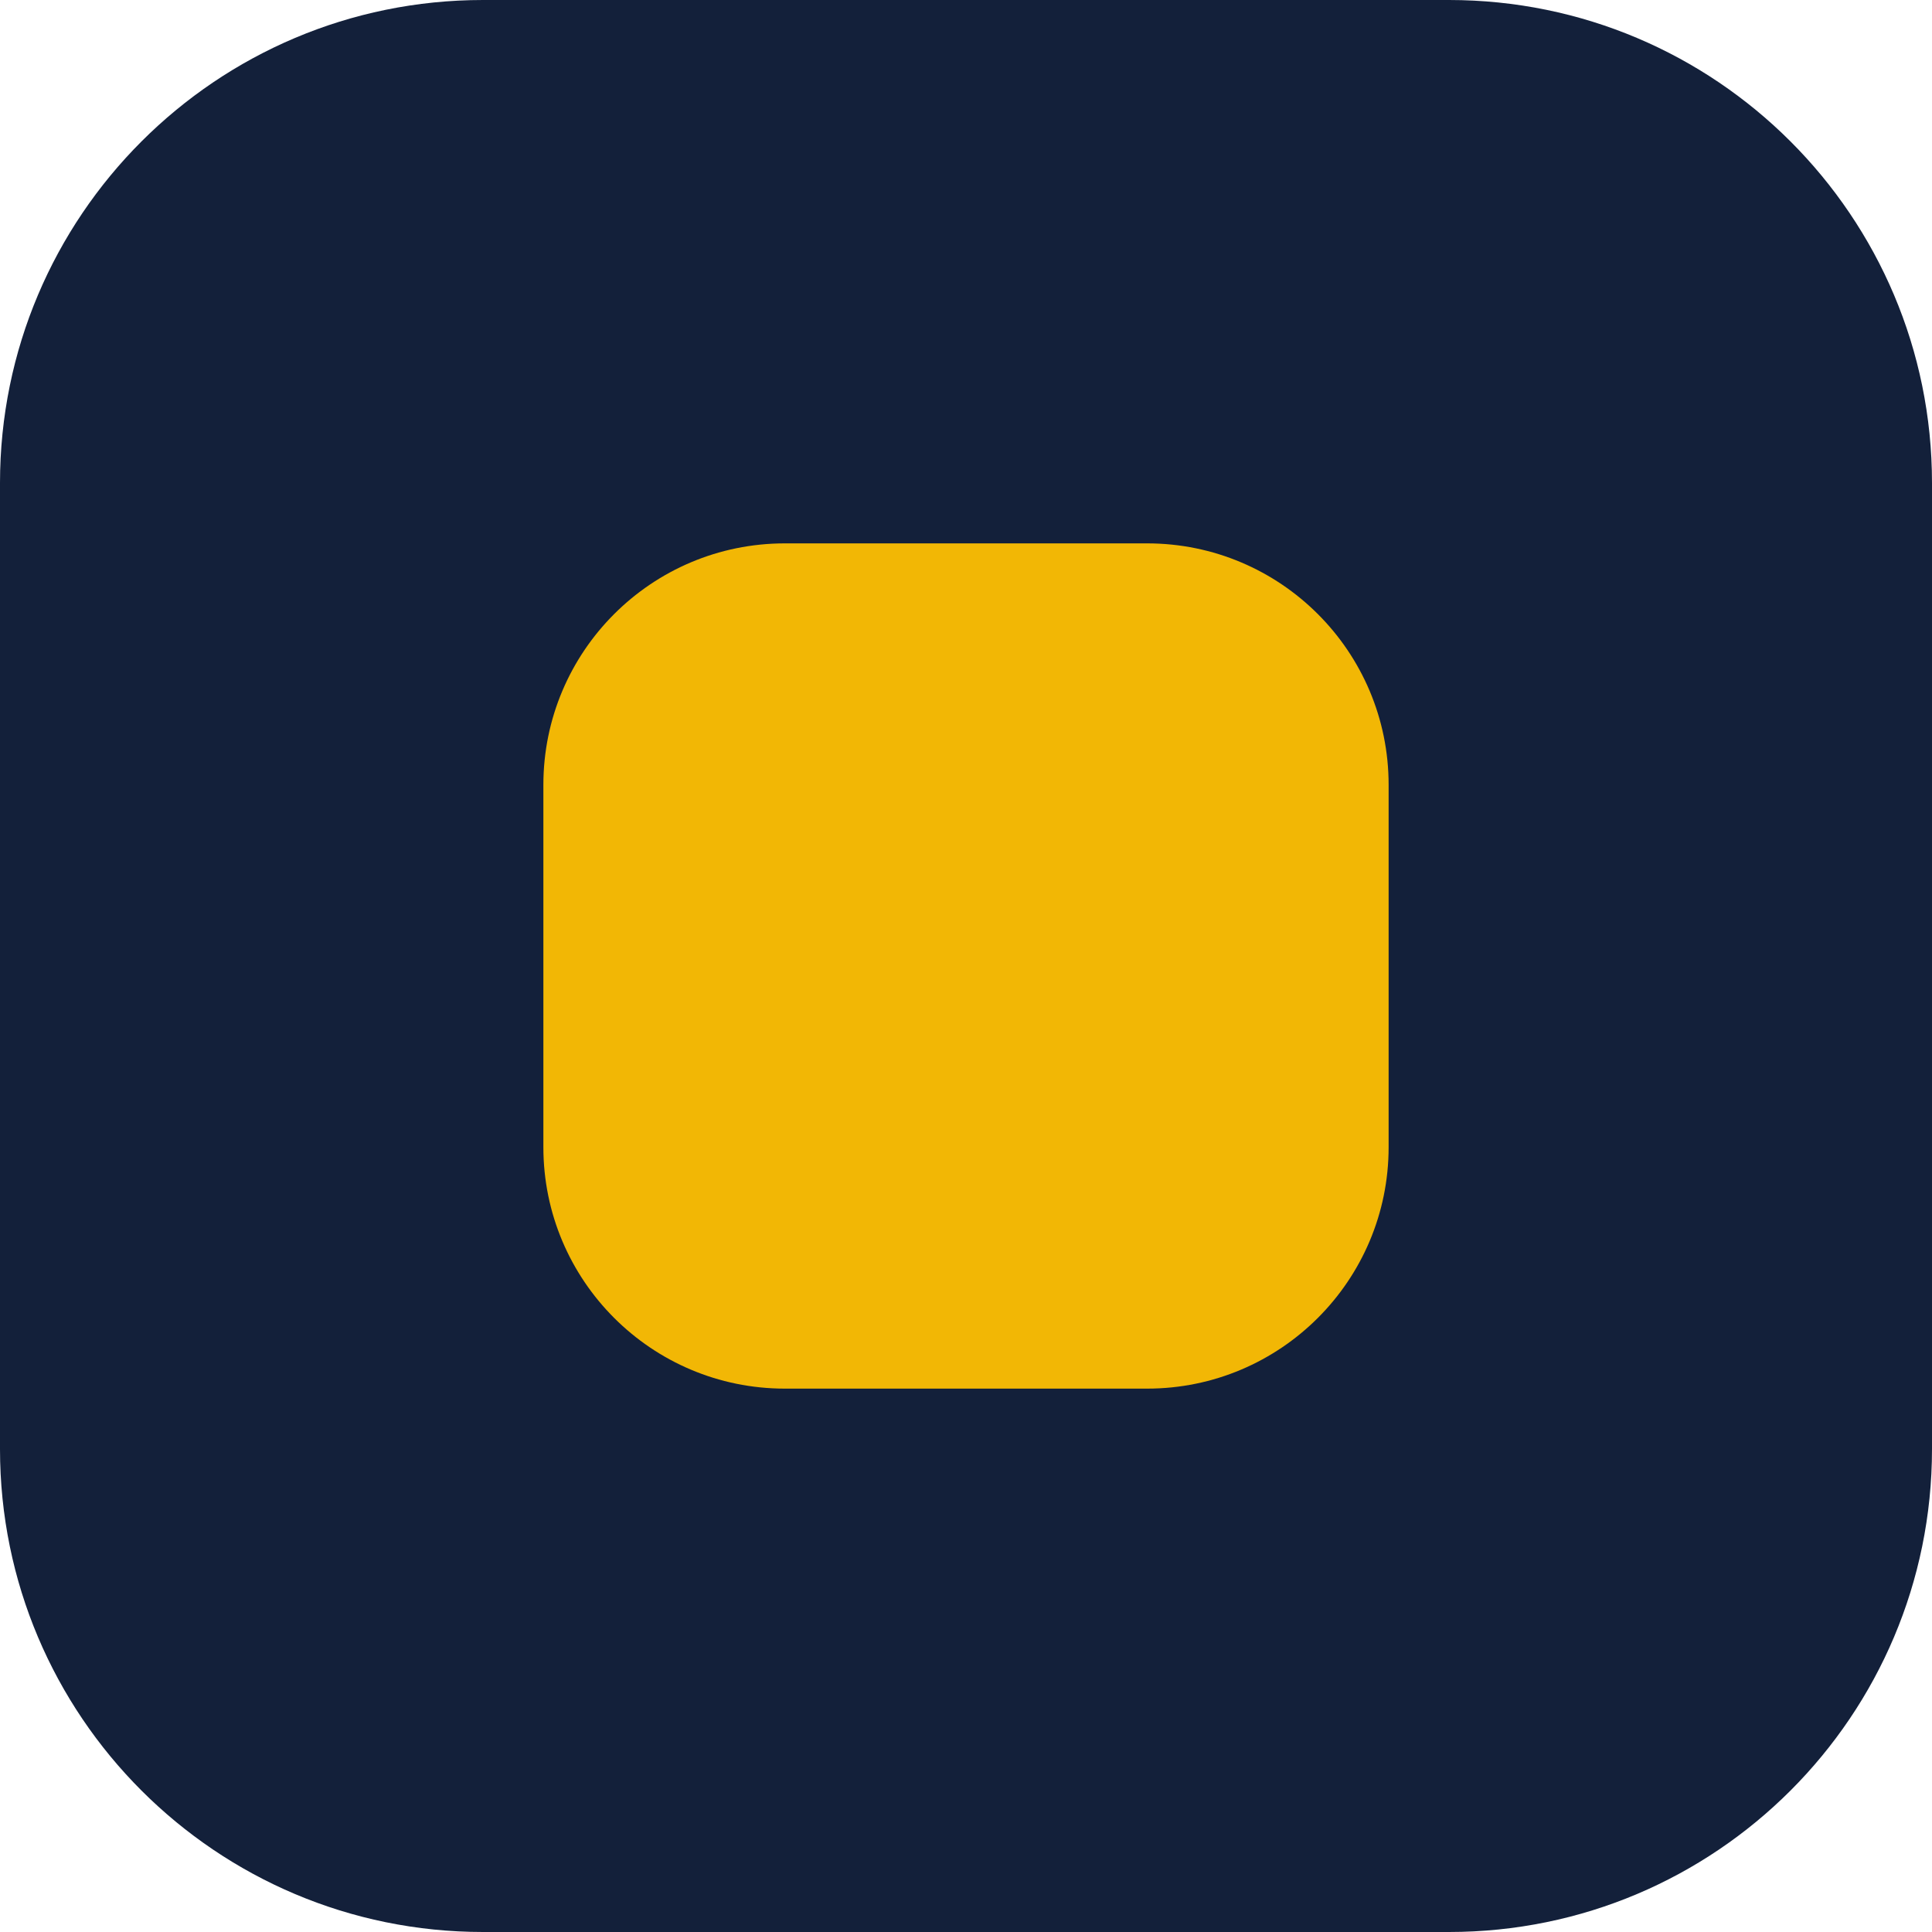
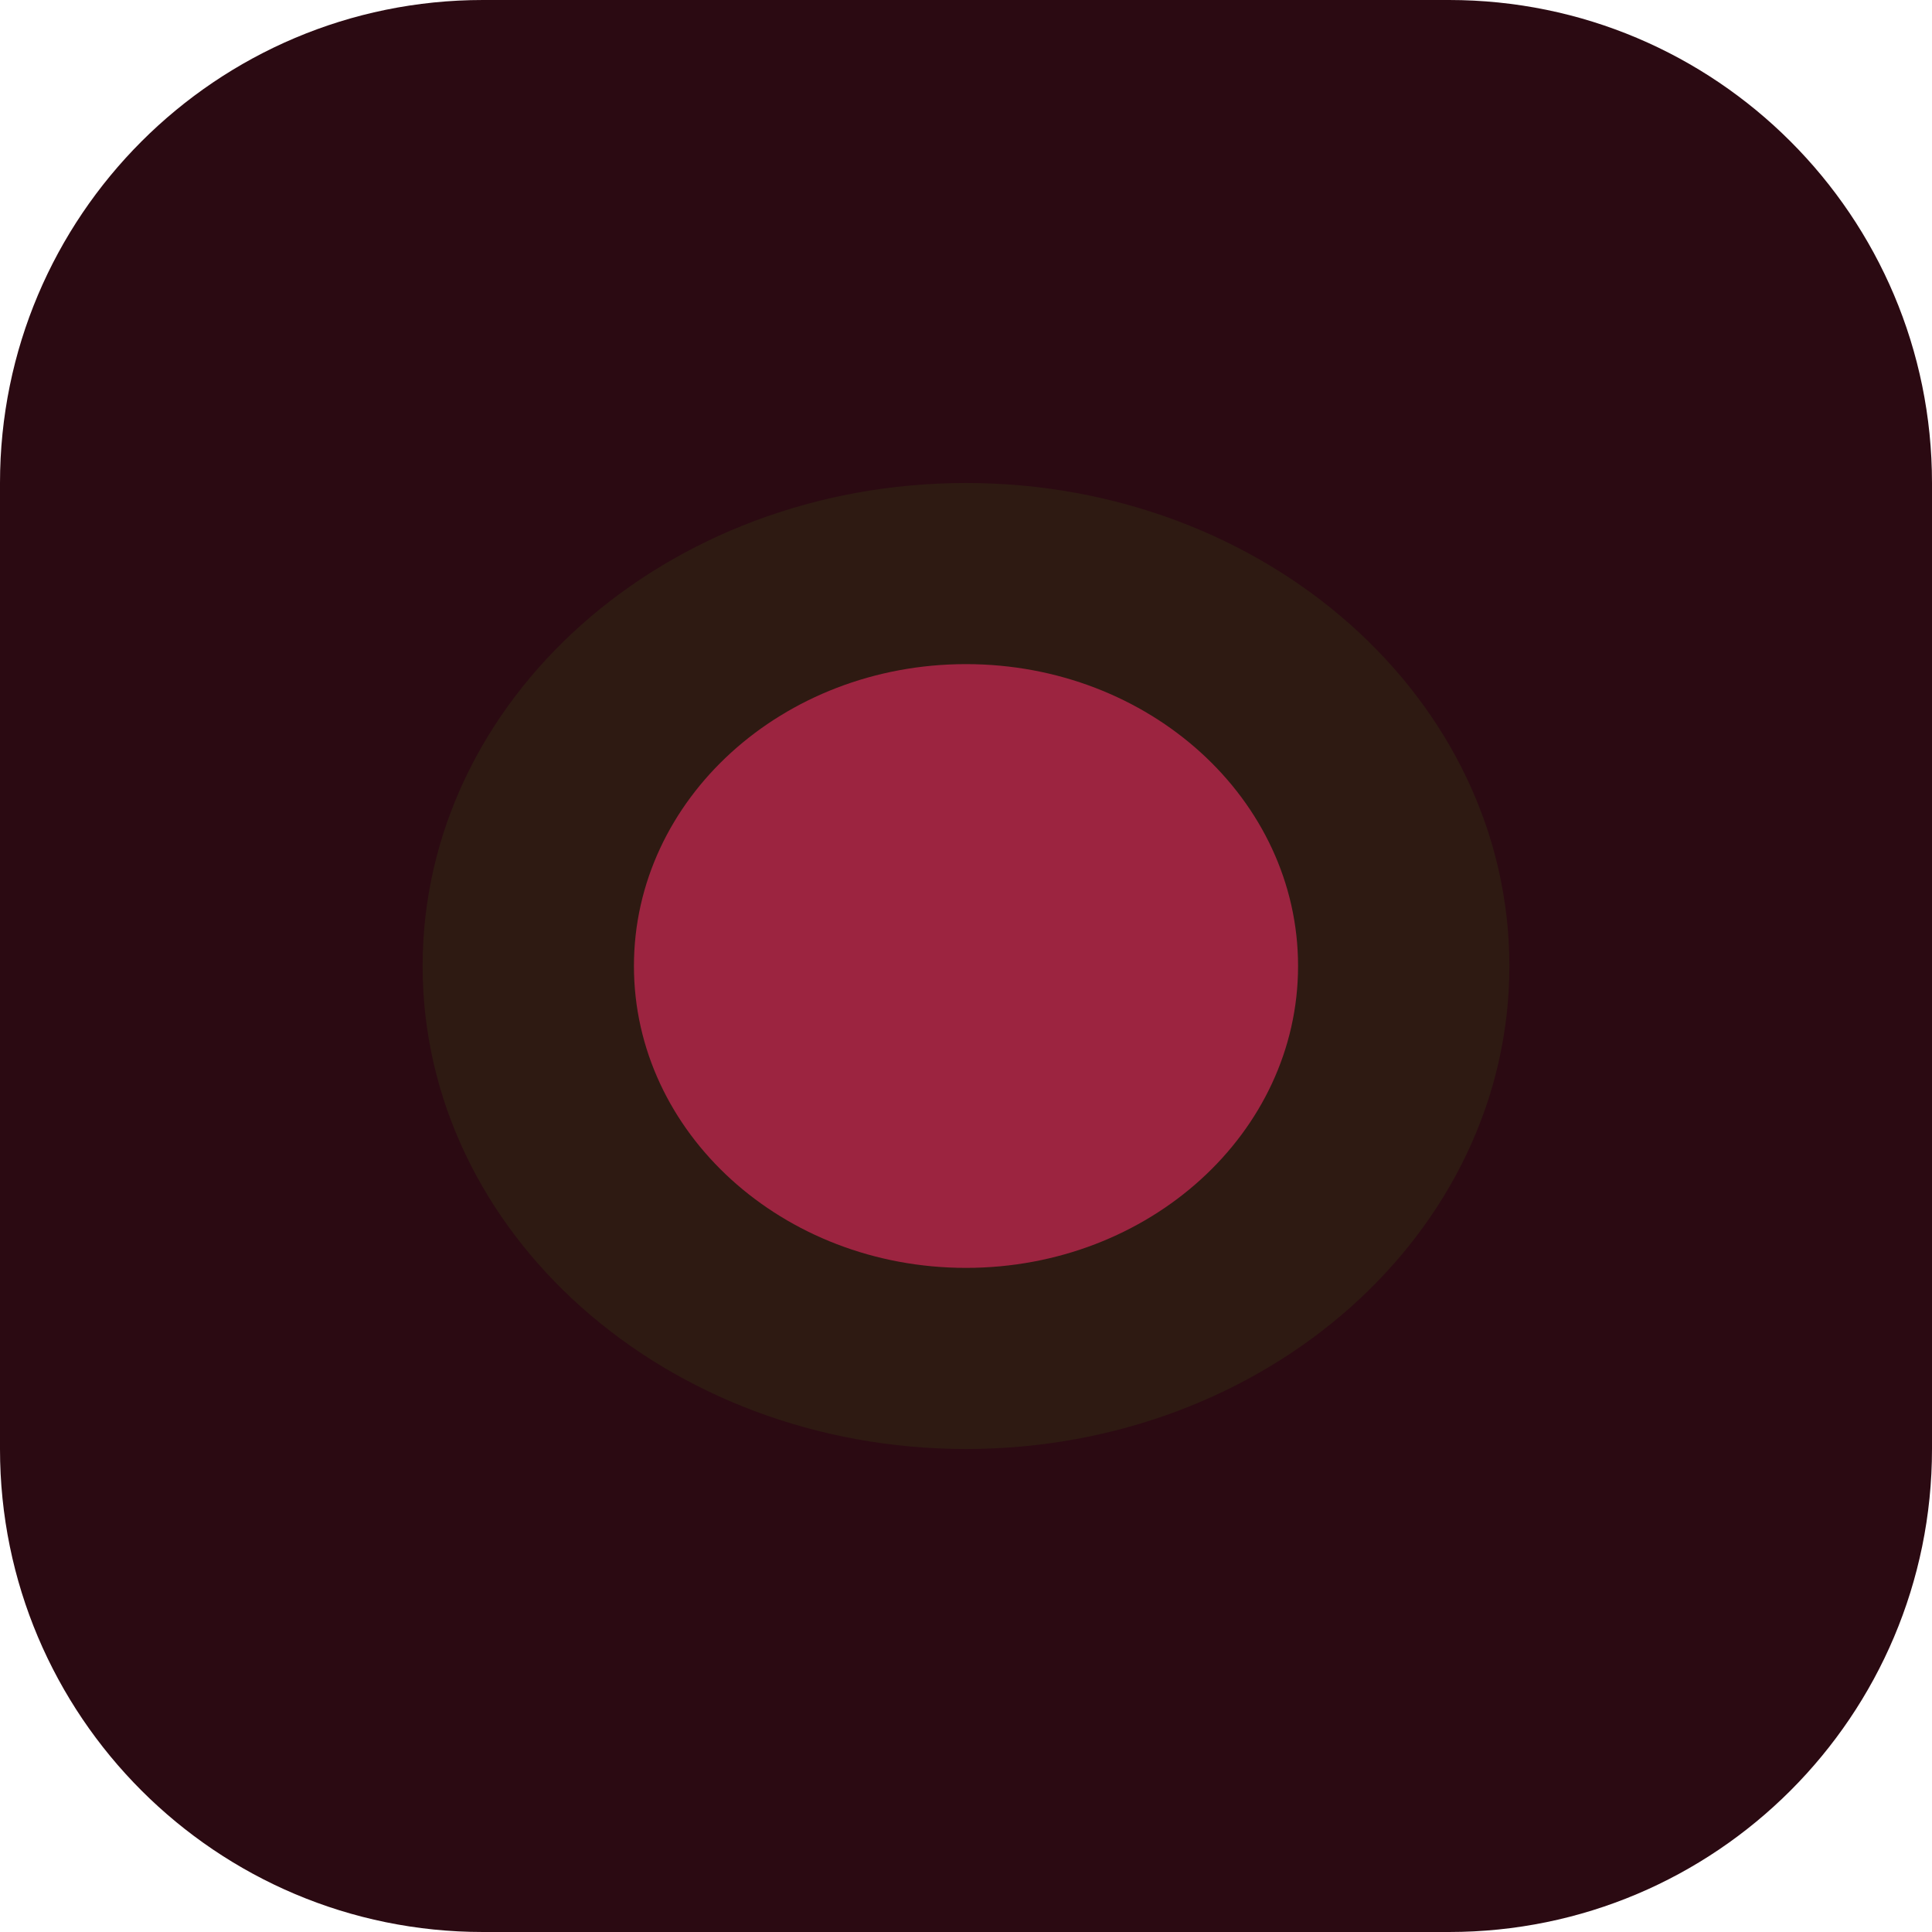
<svg xmlns="http://www.w3.org/2000/svg" viewBox="0 0 32 32">
-   <rect width="32" height="32" rx="8" fill="#13203A" />
-   <rect x="9" y="9" width="14" height="14" rx="4" fill="#F2B705" />
+   <rect width="32" height="32" rx="8" fill="#2B0A12" />
+   <ellipse cx="16" cy="16" rx="9" ry="8" fill="#2E1A12" />
+   <ellipse cx="16" cy="16" rx="5.5" ry="5" fill="#9C2440" />
</svg>
